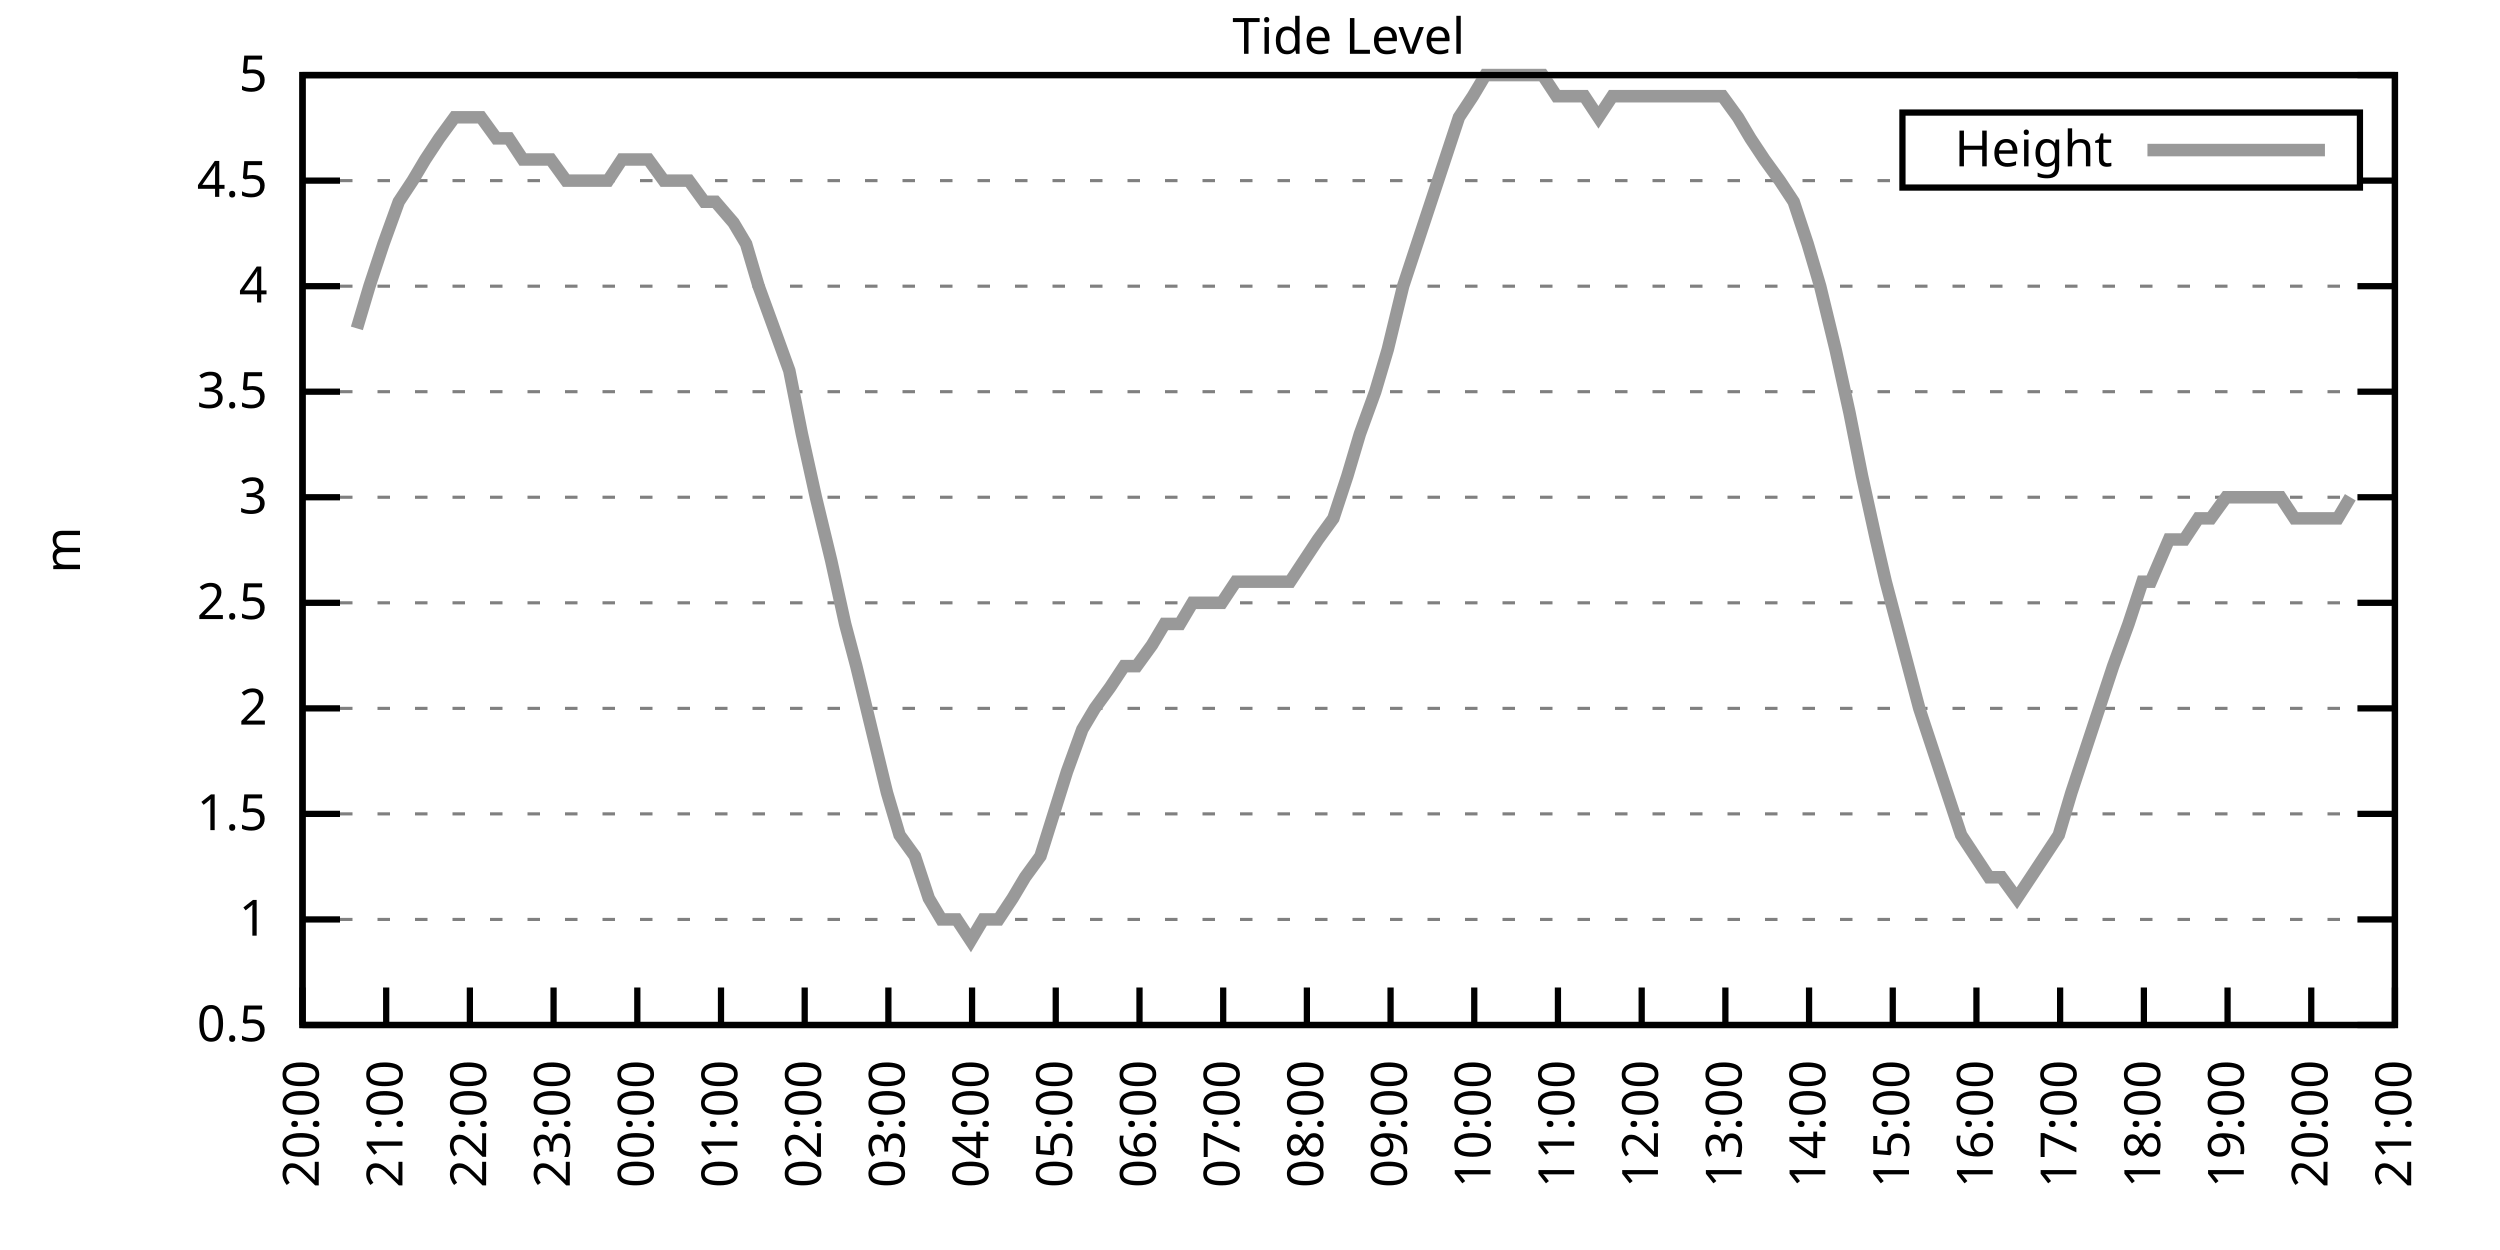
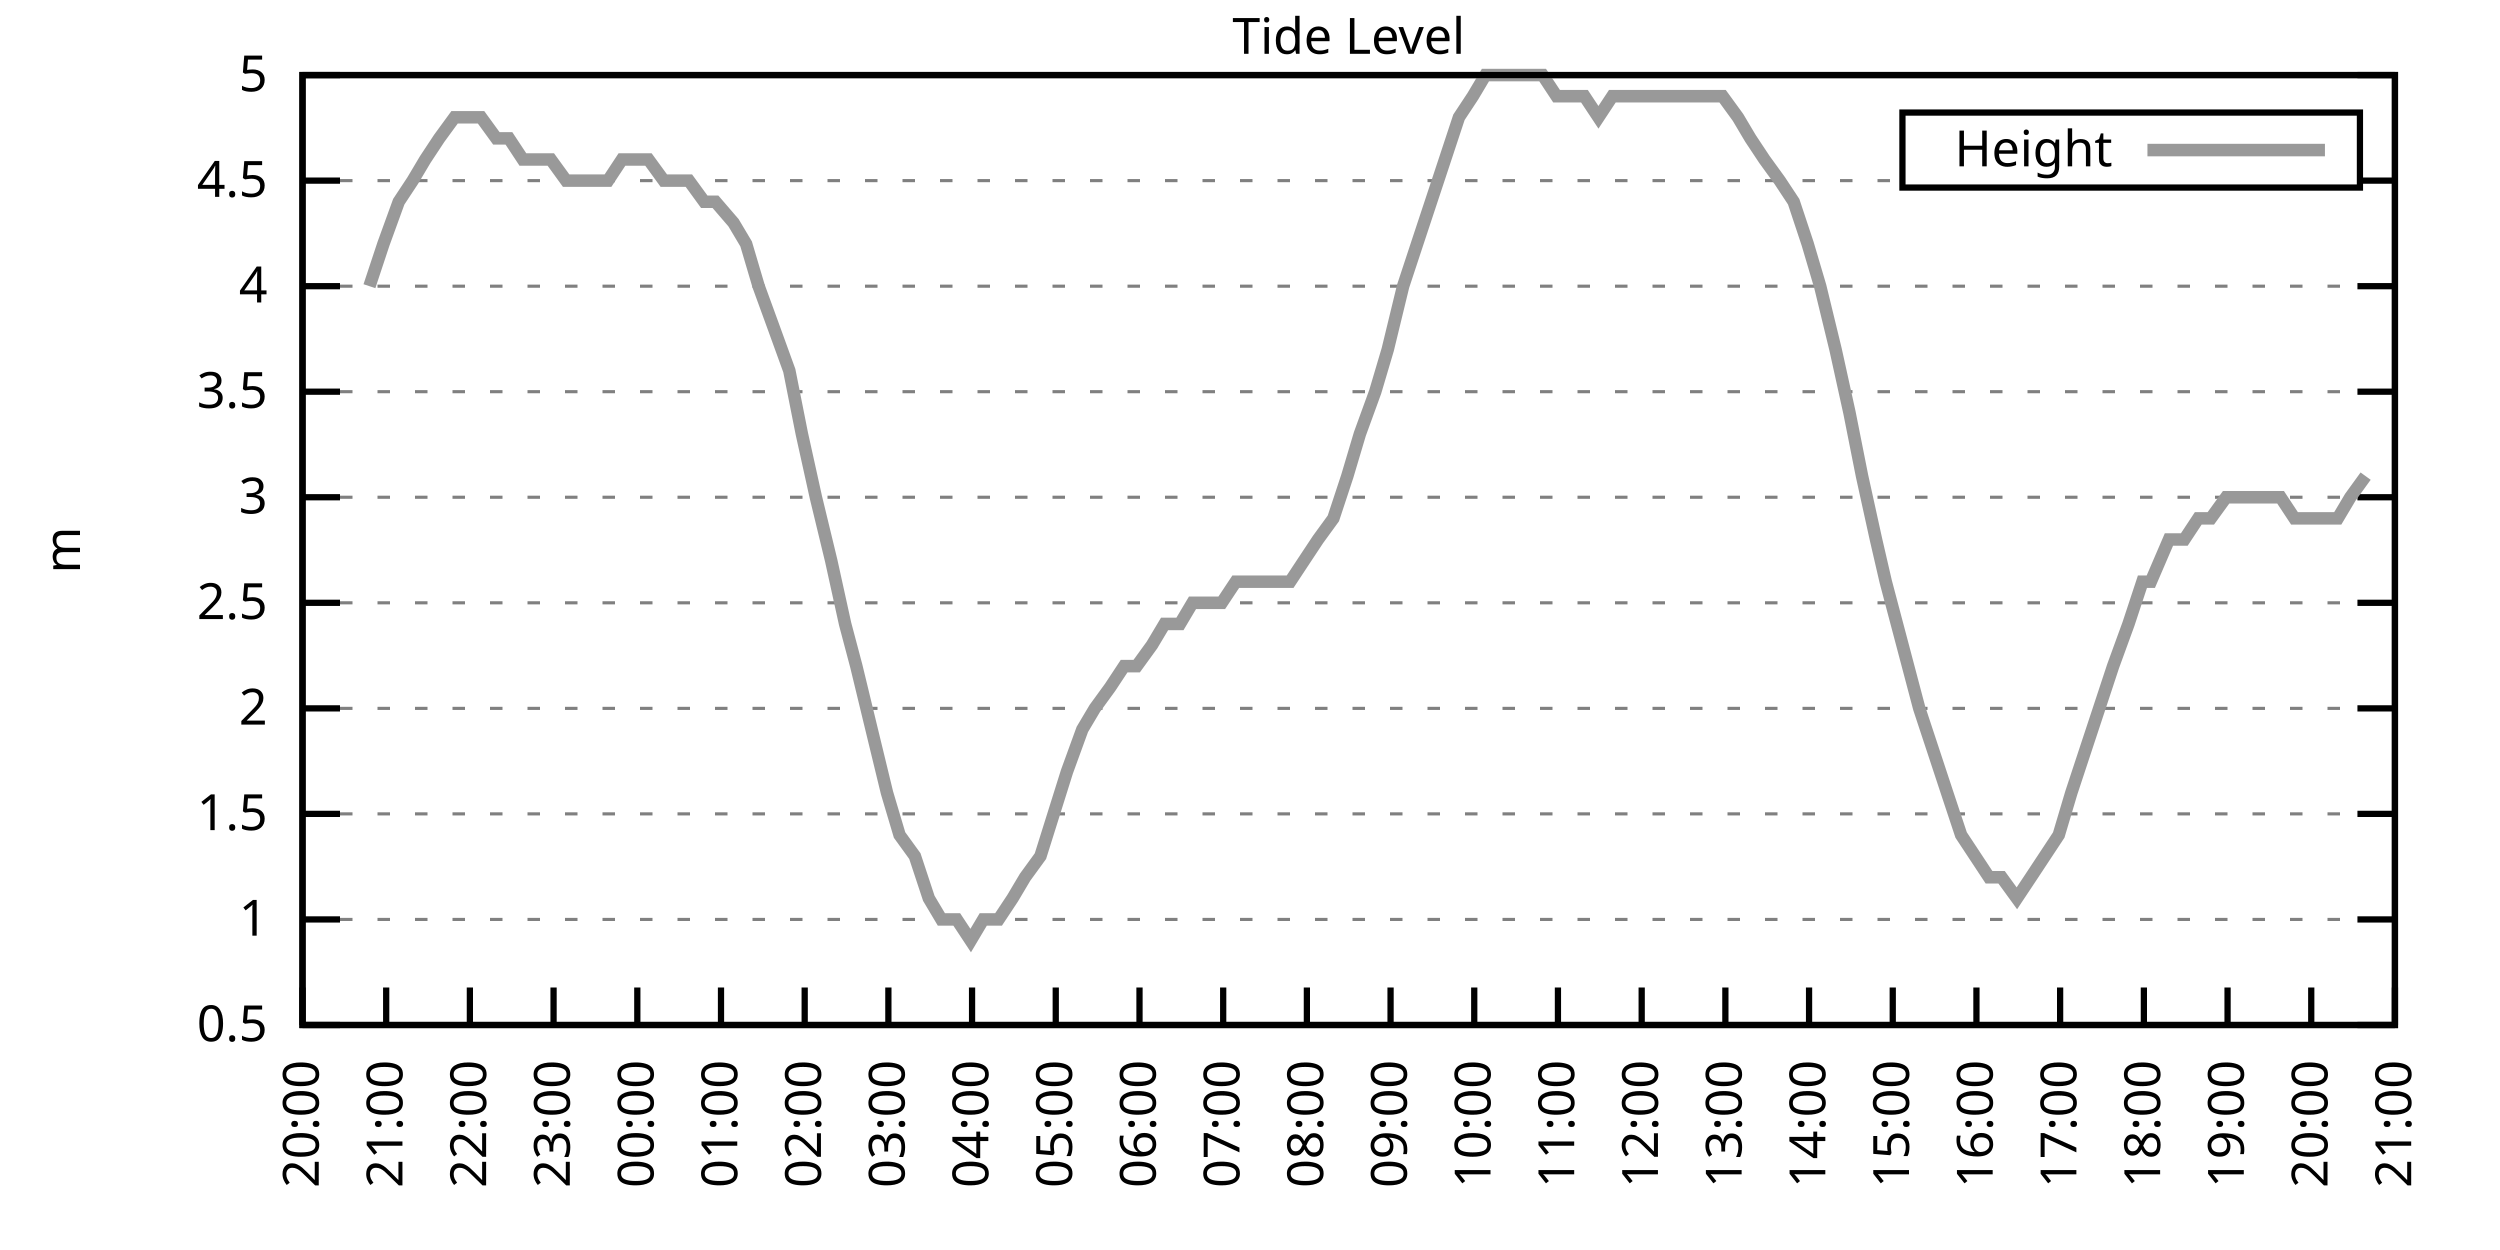
<svg xmlns="http://www.w3.org/2000/svg" xmlns:xlink="http://www.w3.org/1999/xlink" width="400" height="200" viewBox="0 0 400 200">
  <g id="gnuplot_canvas">
    <rect x="0" y="0" width="400" height="200" fill="none" />
    <defs>
      <circle id="gpDot" r="0.5" stroke-width="0.5" stroke="currentColor" />
      <path id="gpPt0" stroke-width="0.333" stroke="currentColor" d="M-1,0 h2 M0,-1 v2" />
      <path id="gpPt1" stroke-width="0.333" stroke="currentColor" d="M-1,-1 L1,1 M1,-1 L-1,1" />
      <path id="gpPt2" stroke-width="0.333" stroke="currentColor" d="M-1,0 L1,0 M0,-1 L0,1 M-1,-1 L1,1 M-1,1 L1,-1" />
      <rect id="gpPt3" stroke-width="0.333" stroke="currentColor" x="-1" y="-1" width="2" height="2" />
      <rect id="gpPt4" stroke-width="0.333" stroke="currentColor" fill="currentColor" x="-1" y="-1" width="2" height="2" />
      <circle id="gpPt5" stroke-width="0.333" stroke="currentColor" cx="0" cy="0" r="1" />
      <use xlink:href="#gpPt5" id="gpPt6" fill="currentColor" stroke="none" />
      <path id="gpPt7" stroke-width="0.333" stroke="currentColor" d="M0,-1.33 L-1.33,0.67 L1.33,0.67 z" />
      <use xlink:href="#gpPt7" id="gpPt8" fill="currentColor" stroke="none" />
      <use xlink:href="#gpPt7" id="gpPt9" stroke="currentColor" transform="rotate(180)" />
      <use xlink:href="#gpPt9" id="gpPt10" fill="currentColor" stroke="none" />
      <use xlink:href="#gpPt3" id="gpPt11" stroke="currentColor" transform="rotate(45)" />
      <use xlink:href="#gpPt11" id="gpPt12" fill="currentColor" stroke="none" />
      <path id="gpPt13" stroke-width="0.333" stroke="currentColor" d="M0,1.330 L1.265,0.411 L0.782,-1.067 L-0.782,-1.076 L-1.265,0.411 z" />
      <use xlink:href="#gpPt13" id="gpPt14" fill="currentColor" stroke="none" />
      <filter id="textbox" filterUnits="objectBoundingBox" x="0" y="0" height="1" width="1">
        <feFlood flood-color="white" flood-opacity="1" result="bgnd" />
        <feComposite in="SourceGraphic" in2="bgnd" operator="atop" />
      </filter>
      <filter id="greybox" filterUnits="objectBoundingBox" x="0" y="0" height="1" width="1">
        <feFlood flood-color="lightgrey" flood-opacity="1" result="grey" />
        <feComposite in="SourceGraphic" in2="grey" operator="atop" />
      </filter>
    </defs>
    <g fill="none" color="white" stroke="currentColor" stroke-width="1.00" stroke-linecap="butt" stroke-linejoin="miter">
</g>
    <g fill="none" color="black" stroke="currentColor" stroke-width="1.00" stroke-linecap="butt" stroke-linejoin="miter">
      <g stroke="none" shape-rendering="crispEdges">
        <polygon fill="rgb(255, 255, 255)" points="48.40,164.00 383.18,164.00 383.18,12.02 48.40,12.02 " />
      </g>
    </g>
    <g fill="none" color="black" stroke="currentColor" stroke-width="1.00" stroke-linecap="butt" stroke-linejoin="miter">
</g>
    <g fill="none" color="black" stroke="black" stroke-width="0.50" stroke-linecap="butt" stroke-linejoin="miter">
</g>
    <g fill="none" color="gray" stroke="currentColor" stroke-width="0.50" stroke-linecap="butt" stroke-linejoin="miter">
      <path stroke="gray" stroke-dasharray="2,4" class="gridline" d="M48.40,164.00 L383.19,164.00  " />
    </g>
    <g fill="none" color="gray" stroke="gray" stroke-width="1.00" stroke-linecap="butt" stroke-linejoin="miter">
</g>
    <g fill="none" color="black" stroke="currentColor" stroke-width="1.00" stroke-linecap="butt" stroke-linejoin="miter">
      <path stroke="black" d="M48.40,164.00 L54.40,164.00 M383.19,164.00 L377.19,164.00  " />
      <g transform="translate(42.80,166.60)" stroke="none" fill="black" font-family="Sans" font-size="8.00" text-anchor="end">
        <text>
          <tspan font-family="Sans"> 0.5</tspan>
        </text>
      </g>
    </g>
    <g fill="none" color="black" stroke="currentColor" stroke-width="1.00" stroke-linecap="butt" stroke-linejoin="miter">
</g>
    <g fill="none" color="black" stroke="black" stroke-width="0.50" stroke-linecap="butt" stroke-linejoin="miter">
</g>
    <g fill="none" color="gray" stroke="currentColor" stroke-width="0.50" stroke-linecap="butt" stroke-linejoin="miter">
      <path stroke="gray" stroke-dasharray="2,4" class="gridline" d="M48.40,147.11 L383.19,147.11  " />
    </g>
    <g fill="none" color="gray" stroke="gray" stroke-width="1.00" stroke-linecap="butt" stroke-linejoin="miter">
</g>
    <g fill="none" color="black" stroke="currentColor" stroke-width="1.00" stroke-linecap="butt" stroke-linejoin="miter">
      <path stroke="black" d="M48.40,147.11 L54.40,147.11 M383.19,147.11 L377.19,147.11  " />
      <g transform="translate(42.80,149.71)" stroke="none" fill="black" font-family="Sans" font-size="8.00" text-anchor="end">
        <text>
          <tspan font-family="Sans"> 1</tspan>
        </text>
      </g>
    </g>
    <g fill="none" color="black" stroke="currentColor" stroke-width="1.00" stroke-linecap="butt" stroke-linejoin="miter">
</g>
    <g fill="none" color="black" stroke="black" stroke-width="0.50" stroke-linecap="butt" stroke-linejoin="miter">
</g>
    <g fill="none" color="gray" stroke="currentColor" stroke-width="0.50" stroke-linecap="butt" stroke-linejoin="miter">
      <path stroke="gray" stroke-dasharray="2,4" class="gridline" d="M48.40,130.22 L383.19,130.22  " />
    </g>
    <g fill="none" color="gray" stroke="gray" stroke-width="1.00" stroke-linecap="butt" stroke-linejoin="miter">
</g>
    <g fill="none" color="black" stroke="currentColor" stroke-width="1.00" stroke-linecap="butt" stroke-linejoin="miter">
      <path stroke="black" d="M48.40,130.22 L54.40,130.22 M383.19,130.22 L377.19,130.22  " />
      <g transform="translate(42.80,132.82)" stroke="none" fill="black" font-family="Sans" font-size="8.00" text-anchor="end">
        <text>
          <tspan font-family="Sans"> 1.5</tspan>
        </text>
      </g>
    </g>
    <g fill="none" color="black" stroke="currentColor" stroke-width="1.00" stroke-linecap="butt" stroke-linejoin="miter">
</g>
    <g fill="none" color="black" stroke="black" stroke-width="0.50" stroke-linecap="butt" stroke-linejoin="miter">
</g>
    <g fill="none" color="gray" stroke="currentColor" stroke-width="0.50" stroke-linecap="butt" stroke-linejoin="miter">
      <path stroke="gray" stroke-dasharray="2,4" class="gridline" d="M48.40,113.34 L383.19,113.34  " />
    </g>
    <g fill="none" color="gray" stroke="gray" stroke-width="1.00" stroke-linecap="butt" stroke-linejoin="miter">
</g>
    <g fill="none" color="black" stroke="currentColor" stroke-width="1.00" stroke-linecap="butt" stroke-linejoin="miter">
      <path stroke="black" d="M48.40,113.34 L54.40,113.34 M383.19,113.34 L377.19,113.34  " />
      <g transform="translate(42.80,115.94)" stroke="none" fill="black" font-family="Sans" font-size="8.00" text-anchor="end">
        <text>
          <tspan font-family="Sans"> 2</tspan>
        </text>
      </g>
    </g>
    <g fill="none" color="black" stroke="currentColor" stroke-width="1.00" stroke-linecap="butt" stroke-linejoin="miter">
</g>
    <g fill="none" color="black" stroke="black" stroke-width="0.50" stroke-linecap="butt" stroke-linejoin="miter">
</g>
    <g fill="none" color="gray" stroke="currentColor" stroke-width="0.50" stroke-linecap="butt" stroke-linejoin="miter">
      <path stroke="gray" stroke-dasharray="2,4" class="gridline" d="M48.40,96.45 L383.19,96.45  " />
    </g>
    <g fill="none" color="gray" stroke="gray" stroke-width="1.00" stroke-linecap="butt" stroke-linejoin="miter">
</g>
    <g fill="none" color="black" stroke="currentColor" stroke-width="1.00" stroke-linecap="butt" stroke-linejoin="miter">
      <path stroke="black" d="M48.40,96.45 L54.40,96.45 M383.19,96.45 L377.19,96.45  " />
      <g transform="translate(42.80,99.05)" stroke="none" fill="black" font-family="Sans" font-size="8.00" text-anchor="end">
        <text>
          <tspan font-family="Sans"> 2.5</tspan>
        </text>
      </g>
    </g>
    <g fill="none" color="black" stroke="currentColor" stroke-width="1.00" stroke-linecap="butt" stroke-linejoin="miter">
</g>
    <g fill="none" color="black" stroke="black" stroke-width="0.50" stroke-linecap="butt" stroke-linejoin="miter">
</g>
    <g fill="none" color="gray" stroke="currentColor" stroke-width="0.50" stroke-linecap="butt" stroke-linejoin="miter">
      <path stroke="gray" stroke-dasharray="2,4" class="gridline" d="M48.40,79.56 L383.19,79.56  " />
    </g>
    <g fill="none" color="gray" stroke="gray" stroke-width="1.00" stroke-linecap="butt" stroke-linejoin="miter">
</g>
    <g fill="none" color="black" stroke="currentColor" stroke-width="1.00" stroke-linecap="butt" stroke-linejoin="miter">
      <path stroke="black" d="M48.40,79.56 L54.40,79.56 M383.19,79.56 L377.19,79.56  " />
      <g transform="translate(42.80,82.16)" stroke="none" fill="black" font-family="Sans" font-size="8.00" text-anchor="end">
        <text>
          <tspan font-family="Sans"> 3</tspan>
        </text>
      </g>
    </g>
    <g fill="none" color="black" stroke="currentColor" stroke-width="1.00" stroke-linecap="butt" stroke-linejoin="miter">
</g>
    <g fill="none" color="black" stroke="black" stroke-width="0.50" stroke-linecap="butt" stroke-linejoin="miter">
</g>
    <g fill="none" color="gray" stroke="currentColor" stroke-width="0.50" stroke-linecap="butt" stroke-linejoin="miter">
      <path stroke="gray" stroke-dasharray="2,4" class="gridline" d="M48.40,62.67 L383.19,62.67  " />
    </g>
    <g fill="none" color="gray" stroke="gray" stroke-width="1.00" stroke-linecap="butt" stroke-linejoin="miter">
</g>
    <g fill="none" color="black" stroke="currentColor" stroke-width="1.00" stroke-linecap="butt" stroke-linejoin="miter">
      <path stroke="black" d="M48.40,62.67 L54.40,62.67 M383.19,62.67 L377.19,62.67  " />
      <g transform="translate(42.80,65.27)" stroke="none" fill="black" font-family="Sans" font-size="8.00" text-anchor="end">
        <text>
          <tspan font-family="Sans"> 3.5</tspan>
        </text>
      </g>
    </g>
    <g fill="none" color="black" stroke="currentColor" stroke-width="1.00" stroke-linecap="butt" stroke-linejoin="miter">
</g>
    <g fill="none" color="black" stroke="black" stroke-width="0.50" stroke-linecap="butt" stroke-linejoin="miter">
</g>
    <g fill="none" color="gray" stroke="currentColor" stroke-width="0.50" stroke-linecap="butt" stroke-linejoin="miter">
      <path stroke="gray" stroke-dasharray="2,4" class="gridline" d="M48.40,45.79 L383.19,45.79  " />
    </g>
    <g fill="none" color="gray" stroke="gray" stroke-width="1.00" stroke-linecap="butt" stroke-linejoin="miter">
</g>
    <g fill="none" color="black" stroke="currentColor" stroke-width="1.00" stroke-linecap="butt" stroke-linejoin="miter">
      <path stroke="black" d="M48.40,45.79 L54.40,45.79 M383.19,45.79 L377.19,45.79  " />
      <g transform="translate(42.80,48.39)" stroke="none" fill="black" font-family="Sans" font-size="8.00" text-anchor="end">
        <text>
          <tspan font-family="Sans"> 4</tspan>
        </text>
      </g>
    </g>
    <g fill="none" color="black" stroke="currentColor" stroke-width="1.00" stroke-linecap="butt" stroke-linejoin="miter">
</g>
    <g fill="none" color="black" stroke="black" stroke-width="0.50" stroke-linecap="butt" stroke-linejoin="miter">
</g>
    <g fill="none" color="gray" stroke="currentColor" stroke-width="0.50" stroke-linecap="butt" stroke-linejoin="miter">
      <path stroke="gray" stroke-dasharray="2,4" class="gridline" d="M48.40,28.90 L304.39,28.90 M377.59,28.90 L383.19,28.90  " />
    </g>
    <g fill="none" color="gray" stroke="gray" stroke-width="1.00" stroke-linecap="butt" stroke-linejoin="miter">
</g>
    <g fill="none" color="black" stroke="currentColor" stroke-width="1.00" stroke-linecap="butt" stroke-linejoin="miter">
      <path stroke="black" d="M48.40,28.90 L54.40,28.90 M383.19,28.90 L377.19,28.90  " />
      <g transform="translate(42.80,31.50)" stroke="none" fill="black" font-family="Sans" font-size="8.00" text-anchor="end">
        <text>
          <tspan font-family="Sans"> 4.5</tspan>
        </text>
      </g>
    </g>
    <g fill="none" color="black" stroke="currentColor" stroke-width="1.00" stroke-linecap="butt" stroke-linejoin="miter">
</g>
    <g fill="none" color="black" stroke="black" stroke-width="0.50" stroke-linecap="butt" stroke-linejoin="miter">
</g>
    <g fill="none" color="gray" stroke="currentColor" stroke-width="0.50" stroke-linecap="butt" stroke-linejoin="miter">
      <path stroke="gray" stroke-dasharray="2,4" class="gridline" d="M48.40,12.01 L383.19,12.01  " />
    </g>
    <g fill="none" color="gray" stroke="gray" stroke-width="1.00" stroke-linecap="butt" stroke-linejoin="miter">
</g>
    <g fill="none" color="black" stroke="currentColor" stroke-width="1.00" stroke-linecap="butt" stroke-linejoin="miter">
      <path stroke="black" d="M48.40,12.01 L54.40,12.01 M383.19,12.01 L377.19,12.01  " />
      <g transform="translate(42.80,14.61)" stroke="none" fill="black" font-family="Sans" font-size="8.00" text-anchor="end">
        <text>
          <tspan font-family="Sans"> 5</tspan>
        </text>
      </g>
    </g>
    <g fill="none" color="black" stroke="currentColor" stroke-width="1.00" stroke-linecap="butt" stroke-linejoin="miter">
      <path stroke="black" d="M48.40,164.00 L48.40,158.00  " />
      <g transform="translate(51.00,169.60) rotate(270.00)" stroke="none" fill="black" font-family="Sans" font-size="8.00" text-anchor="end">
        <text>
          <tspan font-family="Sans">20:00</tspan>
        </text>
      </g>
    </g>
    <g fill="none" color="black" stroke="currentColor" stroke-width="1.00" stroke-linecap="butt" stroke-linejoin="miter">
      <path stroke="black" d="M61.79,164.00 L61.79,158.00  " />
      <g transform="translate(64.39,169.60) rotate(270.00)" stroke="none" fill="black" font-family="Sans" font-size="8.00" text-anchor="end">
        <text>
          <tspan font-family="Sans">21:00</tspan>
        </text>
      </g>
    </g>
    <g fill="none" color="black" stroke="currentColor" stroke-width="1.00" stroke-linecap="butt" stroke-linejoin="miter">
      <path stroke="black" d="M75.18,164.00 L75.18,158.00  " />
      <g transform="translate(77.78,169.60) rotate(270.00)" stroke="none" fill="black" font-family="Sans" font-size="8.00" text-anchor="end">
        <text>
          <tspan font-family="Sans">22:00</tspan>
        </text>
      </g>
    </g>
    <g fill="none" color="black" stroke="currentColor" stroke-width="1.00" stroke-linecap="butt" stroke-linejoin="miter">
      <path stroke="black" d="M88.57,164.00 L88.57,158.00  " />
      <g transform="translate(91.17,169.60) rotate(270.00)" stroke="none" fill="black" font-family="Sans" font-size="8.00" text-anchor="end">
        <text>
          <tspan font-family="Sans">23:00</tspan>
        </text>
      </g>
    </g>
    <g fill="none" color="black" stroke="currentColor" stroke-width="1.00" stroke-linecap="butt" stroke-linejoin="miter">
      <path stroke="black" d="M101.97,164.00 L101.97,158.00  " />
      <g transform="translate(104.57,169.60) rotate(270.00)" stroke="none" fill="black" font-family="Sans" font-size="8.00" text-anchor="end">
        <text>
          <tspan font-family="Sans">00:00</tspan>
        </text>
      </g>
    </g>
    <g fill="none" color="black" stroke="currentColor" stroke-width="1.00" stroke-linecap="butt" stroke-linejoin="miter">
      <path stroke="black" d="M115.36,164.00 L115.36,158.00  " />
      <g transform="translate(117.96,169.60) rotate(270.00)" stroke="none" fill="black" font-family="Sans" font-size="8.00" text-anchor="end">
        <text>
          <tspan font-family="Sans">01:00</tspan>
        </text>
      </g>
    </g>
    <g fill="none" color="black" stroke="currentColor" stroke-width="1.00" stroke-linecap="butt" stroke-linejoin="miter">
      <path stroke="black" d="M128.75,164.00 L128.75,158.00  " />
      <g transform="translate(131.35,169.60) rotate(270.00)" stroke="none" fill="black" font-family="Sans" font-size="8.00" text-anchor="end">
        <text>
          <tspan font-family="Sans">02:00</tspan>
        </text>
      </g>
    </g>
    <g fill="none" color="black" stroke="currentColor" stroke-width="1.00" stroke-linecap="butt" stroke-linejoin="miter">
      <path stroke="black" d="M142.14,164.00 L142.14,158.00  " />
      <g transform="translate(144.74,169.60) rotate(270.00)" stroke="none" fill="black" font-family="Sans" font-size="8.00" text-anchor="end">
        <text>
          <tspan font-family="Sans">03:00</tspan>
        </text>
      </g>
    </g>
    <g fill="none" color="black" stroke="currentColor" stroke-width="1.00" stroke-linecap="butt" stroke-linejoin="miter">
      <path stroke="black" d="M155.53,164.00 L155.53,158.00  " />
      <g transform="translate(158.13,169.60) rotate(270.00)" stroke="none" fill="black" font-family="Sans" font-size="8.00" text-anchor="end">
        <text>
          <tspan font-family="Sans">04:00</tspan>
        </text>
      </g>
    </g>
    <g fill="none" color="black" stroke="currentColor" stroke-width="1.00" stroke-linecap="butt" stroke-linejoin="miter">
      <path stroke="black" d="M168.92,164.00 L168.92,158.00  " />
      <g transform="translate(171.52,169.60) rotate(270.00)" stroke="none" fill="black" font-family="Sans" font-size="8.00" text-anchor="end">
        <text>
          <tspan font-family="Sans">05:00</tspan>
        </text>
      </g>
    </g>
    <g fill="none" color="black" stroke="currentColor" stroke-width="1.00" stroke-linecap="butt" stroke-linejoin="miter">
      <path stroke="black" d="M182.32,164.00 L182.32,158.00  " />
      <g transform="translate(184.92,169.60) rotate(270.00)" stroke="none" fill="black" font-family="Sans" font-size="8.00" text-anchor="end">
        <text>
          <tspan font-family="Sans">06:00</tspan>
        </text>
      </g>
    </g>
    <g fill="none" color="black" stroke="currentColor" stroke-width="1.00" stroke-linecap="butt" stroke-linejoin="miter">
      <path stroke="black" d="M195.71,164.00 L195.71,158.00  " />
      <g transform="translate(198.31,169.60) rotate(270.00)" stroke="none" fill="black" font-family="Sans" font-size="8.00" text-anchor="end">
        <text>
          <tspan font-family="Sans">07:00</tspan>
        </text>
      </g>
    </g>
    <g fill="none" color="black" stroke="currentColor" stroke-width="1.00" stroke-linecap="butt" stroke-linejoin="miter">
      <path stroke="black" d="M209.10,164.00 L209.10,158.00  " />
      <g transform="translate(211.70,169.60) rotate(270.00)" stroke="none" fill="black" font-family="Sans" font-size="8.00" text-anchor="end">
        <text>
          <tspan font-family="Sans">08:00</tspan>
        </text>
      </g>
    </g>
    <g fill="none" color="black" stroke="currentColor" stroke-width="1.00" stroke-linecap="butt" stroke-linejoin="miter">
      <path stroke="black" d="M222.49,164.00 L222.49,158.00  " />
      <g transform="translate(225.09,169.60) rotate(270.00)" stroke="none" fill="black" font-family="Sans" font-size="8.00" text-anchor="end">
        <text>
          <tspan font-family="Sans">09:00</tspan>
        </text>
      </g>
    </g>
    <g fill="none" color="black" stroke="currentColor" stroke-width="1.00" stroke-linecap="butt" stroke-linejoin="miter">
      <path stroke="black" d="M235.88,164.00 L235.88,158.00  " />
      <g transform="translate(238.48,169.60) rotate(270.00)" stroke="none" fill="black" font-family="Sans" font-size="8.00" text-anchor="end">
        <text>
          <tspan font-family="Sans">10:00</tspan>
        </text>
      </g>
    </g>
    <g fill="none" color="black" stroke="currentColor" stroke-width="1.00" stroke-linecap="butt" stroke-linejoin="miter">
      <path stroke="black" d="M249.27,164.00 L249.27,158.00  " />
      <g transform="translate(251.87,169.60) rotate(270.00)" stroke="none" fill="black" font-family="Sans" font-size="8.00" text-anchor="end">
        <text>
          <tspan font-family="Sans">11:00</tspan>
        </text>
      </g>
    </g>
    <g fill="none" color="black" stroke="currentColor" stroke-width="1.00" stroke-linecap="butt" stroke-linejoin="miter">
      <path stroke="black" d="M262.67,164.00 L262.67,158.00  " />
      <g transform="translate(265.27,169.60) rotate(270.00)" stroke="none" fill="black" font-family="Sans" font-size="8.00" text-anchor="end">
        <text>
          <tspan font-family="Sans">12:00</tspan>
        </text>
      </g>
    </g>
    <g fill="none" color="black" stroke="currentColor" stroke-width="1.00" stroke-linecap="butt" stroke-linejoin="miter">
      <path stroke="black" d="M276.06,164.00 L276.06,158.00  " />
      <g transform="translate(278.66,169.60) rotate(270.00)" stroke="none" fill="black" font-family="Sans" font-size="8.00" text-anchor="end">
        <text>
          <tspan font-family="Sans">13:00</tspan>
        </text>
      </g>
    </g>
    <g fill="none" color="black" stroke="currentColor" stroke-width="1.00" stroke-linecap="butt" stroke-linejoin="miter">
      <path stroke="black" d="M289.45,164.00 L289.45,158.00  " />
      <g transform="translate(292.05,169.60) rotate(270.00)" stroke="none" fill="black" font-family="Sans" font-size="8.00" text-anchor="end">
        <text>
          <tspan font-family="Sans">14:00</tspan>
        </text>
      </g>
    </g>
    <g fill="none" color="black" stroke="currentColor" stroke-width="1.00" stroke-linecap="butt" stroke-linejoin="miter">
      <path stroke="black" d="M302.84,164.00 L302.84,158.00  " />
      <g transform="translate(305.44,169.60) rotate(270.00)" stroke="none" fill="black" font-family="Sans" font-size="8.00" text-anchor="end">
        <text>
          <tspan font-family="Sans">15:00</tspan>
        </text>
      </g>
    </g>
    <g fill="none" color="black" stroke="currentColor" stroke-width="1.00" stroke-linecap="butt" stroke-linejoin="miter">
      <path stroke="black" d="M316.23,164.00 L316.23,158.00  " />
      <g transform="translate(318.83,169.60) rotate(270.00)" stroke="none" fill="black" font-family="Sans" font-size="8.00" text-anchor="end">
        <text>
          <tspan font-family="Sans">16:00</tspan>
        </text>
      </g>
    </g>
    <g fill="none" color="black" stroke="currentColor" stroke-width="1.00" stroke-linecap="butt" stroke-linejoin="miter">
      <path stroke="black" d="M329.62,164.00 L329.62,158.00  " />
      <g transform="translate(332.22,169.60) rotate(270.00)" stroke="none" fill="black" font-family="Sans" font-size="8.00" text-anchor="end">
        <text>
          <tspan font-family="Sans">17:00</tspan>
        </text>
      </g>
    </g>
    <g fill="none" color="black" stroke="currentColor" stroke-width="1.00" stroke-linecap="butt" stroke-linejoin="miter">
      <path stroke="black" d="M343.02,164.00 L343.02,158.00  " />
      <g transform="translate(345.62,169.60) rotate(270.00)" stroke="none" fill="black" font-family="Sans" font-size="8.00" text-anchor="end">
        <text>
          <tspan font-family="Sans">18:00</tspan>
        </text>
      </g>
    </g>
    <g fill="none" color="black" stroke="currentColor" stroke-width="1.00" stroke-linecap="butt" stroke-linejoin="miter">
      <path stroke="black" d="M356.41,164.00 L356.41,158.00  " />
      <g transform="translate(359.01,169.60) rotate(270.00)" stroke="none" fill="black" font-family="Sans" font-size="8.00" text-anchor="end">
        <text>
          <tspan font-family="Sans">19:00</tspan>
        </text>
      </g>
    </g>
    <g fill="none" color="black" stroke="currentColor" stroke-width="1.00" stroke-linecap="butt" stroke-linejoin="miter">
      <path stroke="black" d="M369.80,164.00 L369.80,158.00  " />
      <g transform="translate(372.40,169.60) rotate(270.00)" stroke="none" fill="black" font-family="Sans" font-size="8.00" text-anchor="end">
        <text>
          <tspan font-family="Sans">20:00</tspan>
        </text>
      </g>
    </g>
    <g fill="none" color="black" stroke="currentColor" stroke-width="1.00" stroke-linecap="butt" stroke-linejoin="miter">
      <path stroke="black" d="M383.19,164.00 L383.19,158.00  " />
      <g transform="translate(385.79,169.60) rotate(270.00)" stroke="none" fill="black" font-family="Sans" font-size="8.00" text-anchor="end">
        <text>
          <tspan font-family="Sans">21:00</tspan>
        </text>
      </g>
    </g>
    <g fill="none" color="black" stroke="currentColor" stroke-width="1.00" stroke-linecap="butt" stroke-linejoin="miter">
</g>
    <g fill="none" color="black" stroke="currentColor" stroke-width="1.00" stroke-linecap="butt" stroke-linejoin="miter">
      <path stroke="black" d="M48.40,12.01 L48.40,164.00 L383.19,164.00 L383.19,12.01 L48.40,12.01 Z  " />
    </g>
    <g fill="none" color="black" stroke="currentColor" stroke-width="1.00" stroke-linecap="butt" stroke-linejoin="miter">
</g>
    <g fill="none" color="black" stroke="currentColor" stroke-width="1.00" stroke-linecap="butt" stroke-linejoin="miter">
      <path stroke="black" d="M304.39,30.01 L304.39,18.01 L377.59,18.01 L377.59,30.01 L304.39,30.01 Z  " />
    </g>
    <g id="Tide_level_plot_1">
      <g fill="none" color="white" stroke="black" stroke-width="2.00" stroke-linecap="butt" stroke-linejoin="miter">
</g>
      <g fill="none" color="black" stroke="currentColor" stroke-width="2.00" stroke-linecap="butt" stroke-linejoin="miter">
        <g transform="translate(337.99,26.61)" stroke="none" fill="black" font-family="Sans" font-size="8.00" text-anchor="end">
          <text>
            <tspan font-family="Sans">Height</tspan>
          </text>
        </g>
      </g>
      <g fill="none" color="black" stroke="currentColor" stroke-width="2.00" stroke-linecap="butt" stroke-linejoin="miter">
-         <path stroke="rgb(153, 153, 153)" d="M343.59,24.01 L371.99,24.01 M57.10,52.54 L59.11,45.79 L61.35,39.03 L63.80,32.28 L66.03,28.90 L68.04,25.52   L70.27,22.14 L72.73,18.77 L74.96,18.77 L76.97,18.77 L79.42,22.14 L81.43,22.14 L83.66,25.52 L86.12,25.52   L88.13,25.52 L90.58,28.90 L92.82,28.90 L95.05,28.90 L97.28,28.90 L99.51,25.52 L101.52,25.52 L103.75,25.52   L106.21,28.90 L108.44,28.90 L110.22,28.90 L112.68,32.28 L114.47,32.28 L117.37,35.65 L119.38,39.03 L121.38,45.79   L123.84,52.54 L126.29,59.30 L128.30,69.43 L130.54,79.56 L132.99,89.69 L135.22,99.83 L137.01,106.58 L139.46,116.71   L141.92,126.85 L143.93,133.60 L146.38,136.98 L148.61,143.73 L150.62,147.11 L153.08,147.11 L155.31,150.49 L157.32,147.11   L159.77,147.11 L162.01,143.73 L164.01,140.36 L166.47,136.98 L170.71,123.47 L173.17,116.71 L175.17,113.34 L177.63,109.96   L179.86,106.58 L181.87,106.58 L184.32,103.20 L186.33,99.83 L188.79,99.83 L190.80,96.45 L193.03,96.45 L195.48,96.45   L197.72,93.07 L199.95,93.07 L202.18,93.07 L204.41,93.07 L206.42,93.07 L208.65,89.69 L210.88,86.32 L213.34,82.94   L215.57,76.18 L217.58,69.43 L220.04,62.67 L222.04,55.92 L224.50,45.79 L226.73,39.03 L231.20,25.52 L233.43,18.77   L235.66,15.39 L237.67,12.01 L239.90,12.01 L242.36,12.01 L244.36,12.01 L246.82,12.01 L249.05,15.39 L251.06,15.39   L253.51,15.39 L255.75,18.77 L257.98,15.39 L259.99,15.39 L262.22,15.39 L264.67,15.39 L266.91,15.39 L269.14,15.39   L271.37,15.39 L273.60,15.39 L275.61,15.39 L278.07,18.77 L280.07,22.14 L282.31,25.52 L284.76,28.90 L286.99,32.28   L289.23,39.03 L291.23,45.79 L293.69,55.92 L295.92,66.05 L297.93,76.18 L300.16,86.32 L301.72,93.07 L304.40,103.20   L307.08,113.34 L309.31,120.09 L311.54,126.85 L313.78,133.60 L318.24,140.36 L320.25,140.36 L322.70,143.73 L324.94,140.36   L327.17,136.98 L329.40,133.60 L331.41,126.85 L333.64,120.09 L335.87,113.34 L338.10,106.58 L340.56,99.83 L342.79,93.07   L344.13,93.07 L347.03,86.32 L349.49,86.32 L351.72,82.94 L353.73,82.94 L356.18,79.56 L358.42,79.56 L360.42,79.56   L362.88,79.56 L364.89,79.56 L367.12,82.94 L369.35,82.94 L371.81,82.94 L374.04,82.94 L376.05,79.56  " />
+         <path stroke="rgb(153, 153, 153)" d="M343.59,24.01 L371.99,24.01 M59.11,45.79 L61.35,39.03 L63.80,32.28 L66.03,28.90 L68.04,25.52 L70.27,22.14   L72.73,18.77 L74.96,18.77 L76.97,18.77 L79.42,22.14 L81.43,22.14 L83.66,25.52 L86.12,25.52 L88.13,25.52   L90.58,28.90 L92.82,28.90 L95.05,28.90 L97.28,28.90 L99.51,25.52 L101.52,25.52 L103.75,25.52 L106.21,28.90   L108.44,28.90 L110.22,28.90 L112.68,32.28 L114.47,32.28 L117.37,35.65 L119.38,39.03 L121.38,45.79 L123.84,52.54   L126.29,59.30 L128.30,69.43 L130.54,79.56 L132.99,89.69 L135.22,99.83 L137.01,106.58 L139.46,116.71 L141.92,126.85   L143.93,133.60 L146.38,136.98 L148.61,143.73 L150.62,147.11 L153.08,147.11 L155.31,150.49 L157.32,147.11 L159.77,147.11   L162.01,143.73 L164.01,140.36 L166.47,136.98 L170.71,123.47 L173.17,116.71 L175.17,113.34 L177.63,109.96 L179.86,106.58   L181.87,106.58 L184.32,103.20 L186.33,99.83 L188.79,99.83 L190.80,96.45 L193.03,96.45 L195.48,96.45 L197.72,93.07   L199.95,93.07 L202.18,93.07 L204.41,93.07 L206.42,93.07 L208.65,89.69 L210.88,86.32 L213.34,82.94 L215.57,76.18   L217.58,69.43 L220.04,62.67 L222.04,55.92 L224.50,45.79 L226.73,39.03 L231.20,25.52 L233.43,18.77 L235.66,15.39   L237.67,12.01 L239.90,12.01 L242.36,12.01 L244.36,12.01 L246.82,12.01 L249.05,15.39 L251.06,15.39 L253.51,15.39   L255.75,18.77 L257.98,15.39 L259.99,15.39 L262.22,15.39 L264.67,15.39 L266.91,15.39 L269.14,15.39 L271.37,15.39   L273.60,15.39 L275.61,15.39 L278.07,18.77 L280.07,22.14 L282.31,25.52 L284.76,28.90 L286.99,32.28 L289.23,39.03   L291.23,45.79 L293.69,55.92 L295.92,66.05 L297.93,76.18 L300.16,86.32 L301.72,93.07 L304.40,103.20 L307.08,113.34   L309.31,120.09 L311.54,126.85 L313.78,133.60 L318.24,140.36 L320.25,140.36 L322.70,143.73 L324.94,140.36 L327.17,136.98   L329.40,133.60 L331.41,126.85 L333.64,120.09 L335.87,113.34 L338.10,106.58 L340.56,99.83 L342.79,93.07 L344.13,93.07   L347.03,86.32 L349.49,86.32 L351.72,82.94 L353.73,82.94 L356.18,79.56 L358.42,79.56 L360.42,79.56 L362.88,79.56   L364.89,79.56 L367.12,82.94 L369.35,82.94 L371.81,82.94 L374.04,82.94 L376.05,79.56 L378.50,76.18  " />
      </g>
    </g>
    <g fill="none" color="black" stroke="currentColor" stroke-width="2.00" stroke-linecap="butt" stroke-linejoin="miter">
</g>
    <g fill="none" color="black" stroke="black" stroke-width="1.00" stroke-linecap="butt" stroke-linejoin="miter">
</g>
    <g fill="none" color="black" stroke="currentColor" stroke-width="1.00" stroke-linecap="butt" stroke-linejoin="miter">
      <path stroke="black" d="M48.40,12.01 L48.40,164.00 L383.19,164.00 L383.19,12.01 L48.40,12.01 Z  " />
      <g transform="translate(12.80,88.01) rotate(270.00)" stroke="none" fill="black" font-family="Sans" font-size="8.00" text-anchor="middle">
        <text>
          <tspan font-family="Sans">m</tspan>
        </text>
      </g>
    </g>
    <g fill="none" color="black" stroke="currentColor" stroke-width="1.00" stroke-linecap="butt" stroke-linejoin="miter">
</g>
    <g fill="none" color="black" stroke="currentColor" stroke-width="1.00" stroke-linecap="butt" stroke-linejoin="miter">
      <g transform="translate(215.79,8.61)" stroke="none" fill="black" font-family="Sans" font-size="8.00" text-anchor="middle">
        <text>
          <tspan font-family="Sans">Tide Level</tspan>
        </text>
      </g>
    </g>
    <g fill="none" color="black" stroke="currentColor" stroke-width="1.00" stroke-linecap="butt" stroke-linejoin="miter">
</g>
  </g>
</svg>
